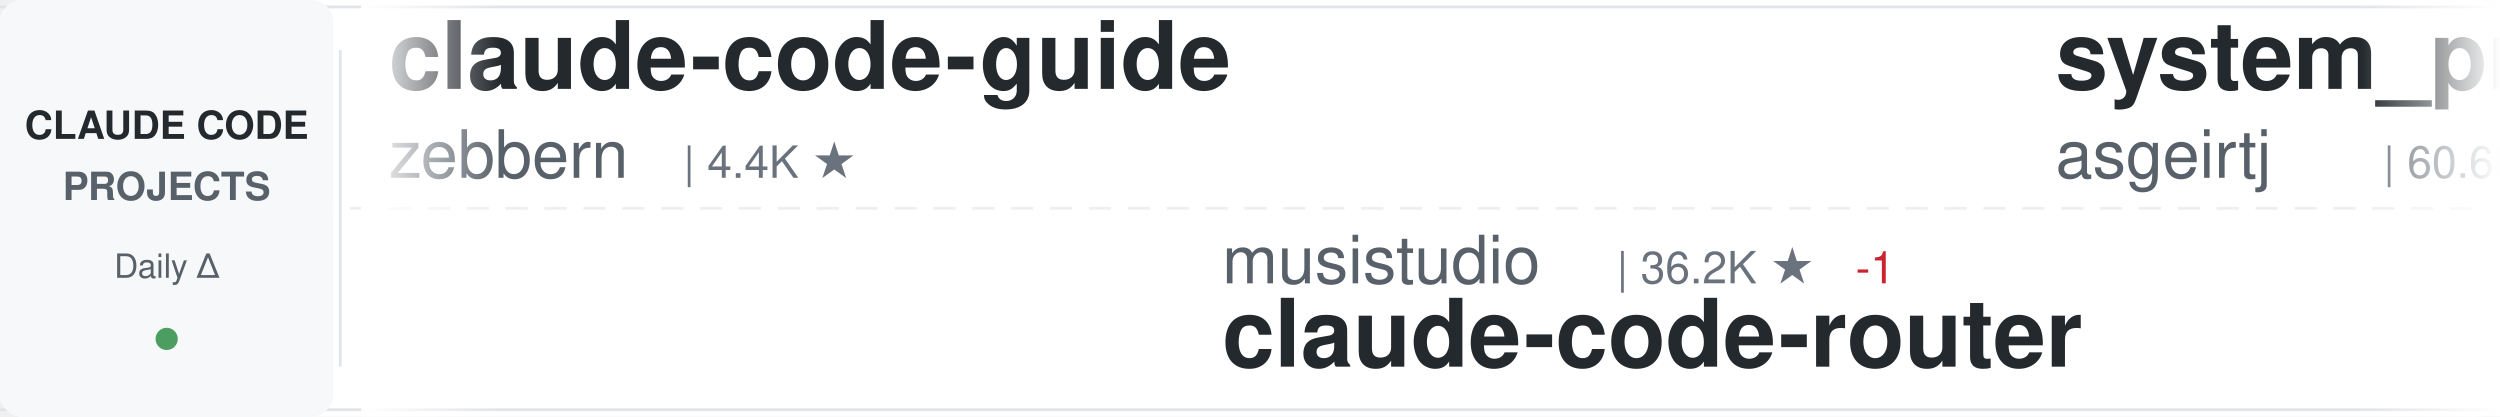
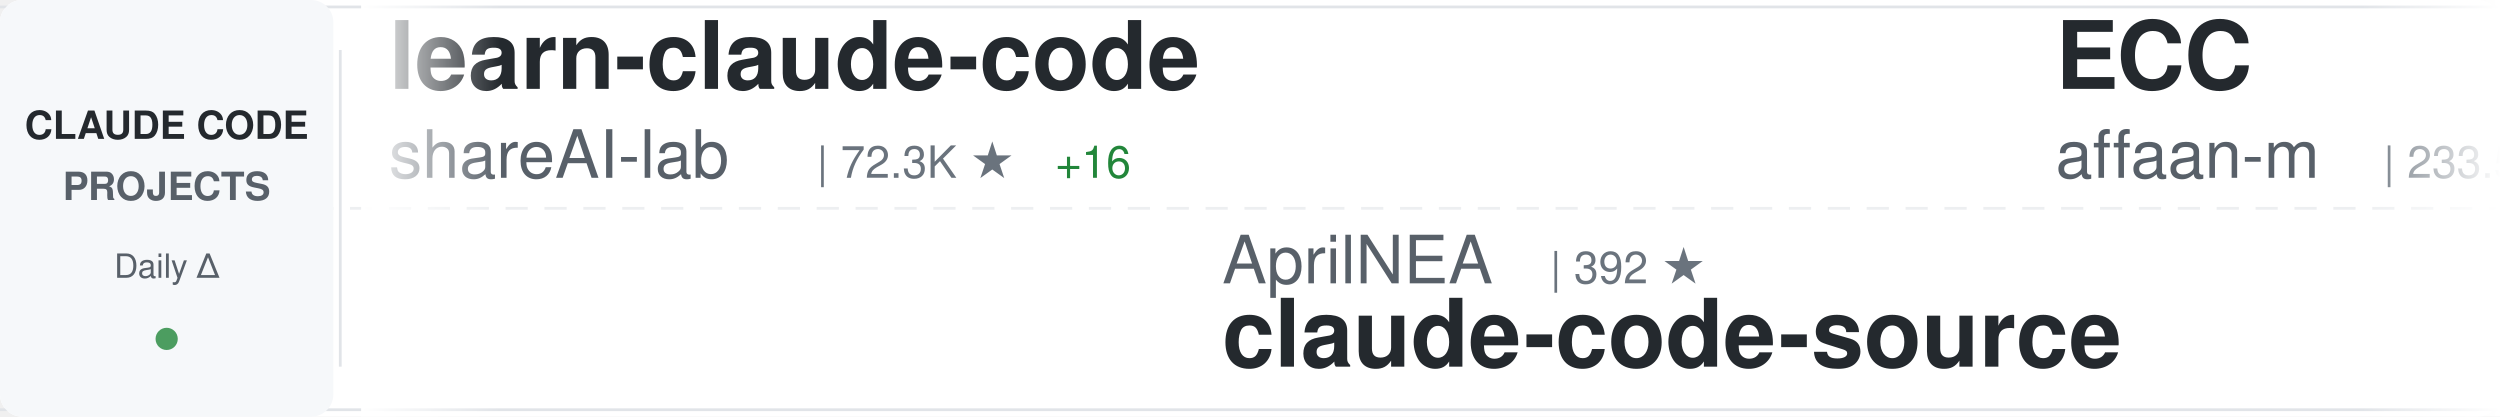
<svg xmlns="http://www.w3.org/2000/svg" width="900" height="150">
  <defs>
    <linearGradient id="awesomeLeftFade" x1="0%" y1="0%" x2="100%" y2="0%">
      <stop offset="0%" style="stop-color:#ffffff;stop-opacity:1" />
      <stop offset="100%" style="stop-color:#ffffff;stop-opacity:0" />
    </linearGradient>
    <linearGradient id="awesomeRightFade" x1="0%" y1="0%" x2="100%" y2="0%">
      <stop offset="0%" style="stop-color:#ffffff;stop-opacity:0" />
      <stop offset="100%" style="stop-color:#ffffff;stop-opacity:1" />
    </linearGradient>
  </defs>
  <rect width="900" height="150" fill="#ffffff" rx="8" />
  <rect x="0" y="2" width="900" height="1" fill="#e1e4e8" />
  <rect x="0" y="147" width="900" height="1" fill="#e1e4e8" />
  <line x1="0" y1="75" x2="900" y2="75" stroke="#e1e4e8" stroke-width="1" stroke-dasharray="8 6" opacity="0.6" />
  <rect x="0" y="0" width="120" height="150" fill="#f6f8fa" rx="8" />
  <text x="60" y="50" font-family="-apple-system, BlinkMacSystemFont, 'Segoe UI', Helvetica, Arial, sans-serif" font-size="14" font-weight="600" fill="#24292e" text-anchor="middle">CLAUDE CODE</text>
  <text x="60" y="72" font-family="-apple-system, BlinkMacSystemFont, 'Segoe UI', Helvetica, Arial, sans-serif" font-size="14" font-weight="600" fill="#586069" text-anchor="middle">PROJECTS</text>
  <text x="60" y="100" font-family="-apple-system, BlinkMacSystemFont, 'Segoe UI', Helvetica, Arial, sans-serif" font-size="12" font-weight="500" fill="#586069" text-anchor="middle">Daily Δ</text>
  <circle cx="60" cy="122" r="4" fill="#22863a" opacity="0.8" />
  <rect x="122" y="18" width="1" height="114" fill="#e1e4e8" />
  <clipPath id="awesomeTickerClip">
    <rect x="130" y="0" width="770" height="150" />
  </clipPath>
  <g clip-path="url(#awesomeTickerClip)">
    <g id="awesomeTickerItems">
      <animateTransform attributeName="transform" attributeType="XML" type="translate" from="0 0" to="-3000 0" dur="54s" repeatCount="indefinite" />
      <g transform="translate(0, 0)">
-         <text x="140" y="32" font-family="-apple-system, BlinkMacSystemFont, 'Segoe UI', Helvetica, Arial, sans-serif" font-size="34" font-weight="600" fill="#24292e">claude-code-guide</text>
-         <text x="140" y="64" font-family="-apple-system, BlinkMacSystemFont, 'Segoe UI', Helvetica, Arial, sans-serif" font-size="24" font-weight="400" fill="#586069">zebbern</text>
-         <text x="246" y="64" font-family="-apple-system, BlinkMacSystemFont, 'Segoe UI', Helvetica, Arial, sans-serif" font-size="16" font-weight="500" fill="#6a737d">| 4.4K ★</text>
+         <text x="140" y="32" font-family="-apple-system, BlinkMacSystemFont, 'Segoe UI', Helvetica, Arial, sans-serif" font-size="34" font-weight="600" fill="#24292e">learn-claude-code</text>
+         <text x="140" y="64" font-family="-apple-system, BlinkMacSystemFont, 'Segoe UI', Helvetica, Arial, sans-serif" font-size="24" font-weight="400" fill="#586069">shareAI-lab</text>
+         <text x="294" y="64" font-family="-apple-system, BlinkMacSystemFont, 'Segoe UI', Helvetica, Arial, sans-serif" font-size="16" font-weight="500" fill="#6a737d">| 72.3K ★</text>
+         <text x="380" y="64" font-family="-apple-system, BlinkMacSystemFont, 'Segoe UI', Helvetica, Arial, sans-serif" font-size="16" font-weight="500" fill="#22863a"> +16</text>
      </g>
      <g transform="translate(300, 0)">
-         <text x="140" y="102" font-family="-apple-system, BlinkMacSystemFont, 'Segoe UI', Helvetica, Arial, sans-serif" font-size="24" font-weight="400" fill="#586069">musistudio</text>
-         <text x="282" y="102" font-family="-apple-system, BlinkMacSystemFont, 'Segoe UI', Helvetica, Arial, sans-serif" font-size="16" font-weight="500" fill="#6a737d">| 36.2K ★</text>
-         <text x="368" y="102" font-family="-apple-system, BlinkMacSystemFont, 'Segoe UI', Helvetica, Arial, sans-serif" font-size="16" font-weight="500" fill="#cb2431"> -1</text>
-         <text x="140" y="132" font-family="-apple-system, BlinkMacSystemFont, 'Segoe UI', Helvetica, Arial, sans-serif" font-size="34" font-weight="600" fill="#24292e">claude-code-router</text>
+         <text x="140" y="102" font-family="-apple-system, BlinkMacSystemFont, 'Segoe UI', Helvetica, Arial, sans-serif" font-size="24" font-weight="400" fill="#586069">AprilNEA</text>
+         <text x="258" y="102" font-family="-apple-system, BlinkMacSystemFont, 'Segoe UI', Helvetica, Arial, sans-serif" font-size="16" font-weight="500" fill="#6a737d">| 392 ★</text>
+         <text x="140" y="132" font-family="-apple-system, BlinkMacSystemFont, 'Segoe UI', Helvetica, Arial, sans-serif" font-size="34" font-weight="600" fill="#24292e">claude-code-source</text>
      </g>
      <g transform="translate(600, 0)">
-         <text x="140" y="32" font-family="-apple-system, BlinkMacSystemFont, 'Segoe UI', Helvetica, Arial, sans-serif" font-size="34" font-weight="600" fill="#24292e">system_prompts_leaks</text>
-         <text x="140" y="64" font-family="-apple-system, BlinkMacSystemFont, 'Segoe UI', Helvetica, Arial, sans-serif" font-size="24" font-weight="400" fill="#586069">asgeirtj</text>
-         <text x="258" y="64" font-family="-apple-system, BlinkMacSystemFont, 'Segoe UI', Helvetica, Arial, sans-serif" font-size="16" font-weight="500" fill="#6a737d">| 60.6K ★</text>
-         <text x="344" y="64" font-family="-apple-system, BlinkMacSystemFont, 'Segoe UI', Helvetica, Arial, sans-serif" font-size="16" font-weight="500" fill="#22863a"> +27</text>
+         <text x="140" y="32" font-family="-apple-system, BlinkMacSystemFont, 'Segoe UI', Helvetica, Arial, sans-serif" font-size="34" font-weight="600" fill="#24292e">ECC</text>
+         <text x="140" y="64" font-family="-apple-system, BlinkMacSystemFont, 'Segoe UI', Helvetica, Arial, sans-serif" font-size="24" font-weight="400" fill="#586069">affaan-m</text>
+         <text x="258" y="64" font-family="-apple-system, BlinkMacSystemFont, 'Segoe UI', Helvetica, Arial, sans-serif" font-size="16" font-weight="500" fill="#6a737d">| 233.5K ★</text>
+         <text x="353" y="64" font-family="-apple-system, BlinkMacSystemFont, 'Segoe UI', Helvetica, Arial, sans-serif" font-size="16" font-weight="500" fill="#22863a"> +16</text>
      </g>
      <g transform="translate(900, 0)">
-         <text x="140" y="102" font-family="-apple-system, BlinkMacSystemFont, 'Segoe UI', Helvetica, Arial, sans-serif" font-size="24" font-weight="400" fill="#586069">jqueryscript</text>
-         <text x="306" y="102" font-family="-apple-system, BlinkMacSystemFont, 'Segoe UI', Helvetica, Arial, sans-serif" font-size="16" font-weight="500" fill="#6a737d">| 478 ★</text>
-         <text x="140" y="132" font-family="-apple-system, BlinkMacSystemFont, 'Segoe UI', Helvetica, Arial, sans-serif" font-size="34" font-weight="600" fill="#24292e">awesome-claude-code</text>
+         <text x="140" y="102" font-family="-apple-system, BlinkMacSystemFont, 'Segoe UI', Helvetica, Arial, sans-serif" font-size="24" font-weight="400" fill="#586069">multica-ai</text>
+         <text x="282" y="102" font-family="-apple-system, BlinkMacSystemFont, 'Segoe UI', Helvetica, Arial, sans-serif" font-size="16" font-weight="500" fill="#6a737d">| 196.5K ★</text>
+         <text x="377" y="102" font-family="-apple-system, BlinkMacSystemFont, 'Segoe UI', Helvetica, Arial, sans-serif" font-size="16" font-weight="500" fill="#22863a"> +36</text>
+         <text x="140" y="132" font-family="-apple-system, BlinkMacSystemFont, 'Segoe UI', Helvetica, Arial, sans-serif" font-size="34" font-weight="600" fill="#24292e">andrej-karpathy-skills</text>
      </g>
      <g transform="translate(1200, 0)">
-         <text x="140" y="32" font-family="-apple-system, BlinkMacSystemFont, 'Segoe UI', Helvetica, Arial, sans-serif" font-size="34" font-weight="600" fill="#24292e">Claude-Code-Usage-Monito...</text>
-         <text x="140" y="64" font-family="-apple-system, BlinkMacSystemFont, 'Segoe UI', Helvetica, Arial, sans-serif" font-size="24" font-weight="400" fill="#586069">Maciek-roboblog</text>
-         <text x="342" y="64" font-family="-apple-system, BlinkMacSystemFont, 'Segoe UI', Helvetica, Arial, sans-serif" font-size="16" font-weight="500" fill="#6a737d">| 8.5K ★</text>
-         <text x="419" y="64" font-family="-apple-system, BlinkMacSystemFont, 'Segoe UI', Helvetica, Arial, sans-serif" font-size="16" font-weight="500" fill="#22863a"> +3</text>
+         <text x="140" y="32" font-family="-apple-system, BlinkMacSystemFont, 'Segoe UI', Helvetica, Arial, sans-serif" font-size="34" font-weight="600" fill="#24292e">claude-code-settings</text>
+         <text x="140" y="64" font-family="-apple-system, BlinkMacSystemFont, 'Segoe UI', Helvetica, Arial, sans-serif" font-size="24" font-weight="400" fill="#586069">feiskyer</text>
+         <text x="258" y="64" font-family="-apple-system, BlinkMacSystemFont, 'Segoe UI', Helvetica, Arial, sans-serif" font-size="16" font-weight="500" fill="#6a737d">| 1.6K ★</text>
      </g>
      <g transform="translate(1500, 0)">
-         <text x="140" y="102" font-family="-apple-system, BlinkMacSystemFont, 'Segoe UI', Helvetica, Arial, sans-serif" font-size="24" font-weight="400" fill="#586069">darcyegb</text>
-         <text x="258" y="102" font-family="-apple-system, BlinkMacSystemFont, 'Segoe UI', Helvetica, Arial, sans-serif" font-size="16" font-weight="500" fill="#6a737d">| 750 ★</text>
-         <text x="140" y="132" font-family="-apple-system, BlinkMacSystemFont, 'Segoe UI', Helvetica, Arial, sans-serif" font-size="34" font-weight="600" fill="#24292e">ClaudeCodeAgents</text>
+         <text x="140" y="102" font-family="-apple-system, BlinkMacSystemFont, 'Segoe UI', Helvetica, Arial, sans-serif" font-size="24" font-weight="400" fill="#586069">ghuntley</text>
+         <text x="258" y="102" font-family="-apple-system, BlinkMacSystemFont, 'Segoe UI', Helvetica, Arial, sans-serif" font-size="16" font-weight="500" fill="#6a737d">| 986 ★</text>
+         <text x="140" y="132" font-family="-apple-system, BlinkMacSystemFont, 'Segoe UI', Helvetica, Arial, sans-serif" font-size="34" font-weight="600" fill="#24292e">claude-code-source-code-...</text>
      </g>
      <g transform="translate(1800, 0)">
-         <text x="140" y="32" font-family="-apple-system, BlinkMacSystemFont, 'Segoe UI', Helvetica, Arial, sans-serif" font-size="34" font-weight="600" fill="#24292e">edmunds-claude-code</text>
-         <text x="140" y="64" font-family="-apple-system, BlinkMacSystemFont, 'Segoe UI', Helvetica, Arial, sans-serif" font-size="24" font-weight="400" fill="#586069">edmund-io</text>
-         <text x="270" y="64" font-family="-apple-system, BlinkMacSystemFont, 'Segoe UI', Helvetica, Arial, sans-serif" font-size="16" font-weight="500" fill="#6a737d">| 1.5K ★</text>
+         <text x="140" y="32" font-family="-apple-system, BlinkMacSystemFont, 'Segoe UI', Helvetica, Arial, sans-serif" font-size="34" font-weight="600" fill="#24292e">arcads-claude-code</text>
+         <text x="140" y="64" font-family="-apple-system, BlinkMacSystemFont, 'Segoe UI', Helvetica, Arial, sans-serif" font-size="24" font-weight="400" fill="#586069">krusemediallc</text>
+         <text x="318" y="64" font-family="-apple-system, BlinkMacSystemFont, 'Segoe UI', Helvetica, Arial, sans-serif" font-size="16" font-weight="500" fill="#6a737d">| 1.0K ★</text>
+         <text x="395" y="64" font-family="-apple-system, BlinkMacSystemFont, 'Segoe UI', Helvetica, Arial, sans-serif" font-size="16" font-weight="500" fill="#22863a"> +1</text>
      </g>
      <g transform="translate(2100, 0)">
-         <text x="140" y="102" font-family="-apple-system, BlinkMacSystemFont, 'Segoe UI', Helvetica, Arial, sans-serif" font-size="24" font-weight="400" fill="#586069">anthropics</text>
-         <text x="282" y="102" font-family="-apple-system, BlinkMacSystemFont, 'Segoe UI', Helvetica, Arial, sans-serif" font-size="16" font-weight="500" fill="#6a737d">| 164.3K ★</text>
-         <text x="377" y="102" font-family="-apple-system, BlinkMacSystemFont, 'Segoe UI', Helvetica, Arial, sans-serif" font-size="16" font-weight="500" fill="#22863a"> +24</text>
-         <text x="140" y="132" font-family="-apple-system, BlinkMacSystemFont, 'Segoe UI', Helvetica, Arial, sans-serif" font-size="34" font-weight="600" fill="#24292e">skills</text>
+         <text x="140" y="102" font-family="-apple-system, BlinkMacSystemFont, 'Segoe UI', Helvetica, Arial, sans-serif" font-size="24" font-weight="400" fill="#586069">hangsman</text>
+         <text x="258" y="102" font-family="-apple-system, BlinkMacSystemFont, 'Segoe UI', Helvetica, Arial, sans-serif" font-size="16" font-weight="500" fill="#6a737d">| 787 ★</text>
+         <text x="140" y="132" font-family="-apple-system, BlinkMacSystemFont, 'Segoe UI', Helvetica, Arial, sans-serif" font-size="34" font-weight="600" fill="#24292e">claude-code-source</text>
      </g>
      <g transform="translate(2400, 0)">
-         <text x="140" y="32" font-family="-apple-system, BlinkMacSystemFont, 'Segoe UI', Helvetica, Arial, sans-serif" font-size="34" font-weight="600" fill="#24292e">Auto-claude-code-researc...</text>
-         <text x="140" y="64" font-family="-apple-system, BlinkMacSystemFont, 'Segoe UI', Helvetica, Arial, sans-serif" font-size="24" font-weight="400" fill="#586069">wanshuiyin</text>
-         <text x="282" y="64" font-family="-apple-system, BlinkMacSystemFont, 'Segoe UI', Helvetica, Arial, sans-serif" font-size="16" font-weight="500" fill="#6a737d">| 13.9K ★</text>
-         <text x="368" y="64" font-family="-apple-system, BlinkMacSystemFont, 'Segoe UI', Helvetica, Arial, sans-serif" font-size="16" font-weight="500" fill="#22863a"> +5</text>
+         <text x="140" y="32" font-family="-apple-system, BlinkMacSystemFont, 'Segoe UI', Helvetica, Arial, sans-serif" font-size="34" font-weight="600" fill="#24292e">ClaudeCode</text>
+         <text x="140" y="64" font-family="-apple-system, BlinkMacSystemFont, 'Segoe UI', Helvetica, Arial, sans-serif" font-size="24" font-weight="400" fill="#586069">guanshan</text>
+         <text x="258" y="64" font-family="-apple-system, BlinkMacSystemFont, 'Segoe UI', Helvetica, Arial, sans-serif" font-size="16" font-weight="500" fill="#6a737d">| 61 ★</text>
      </g>
      <g transform="translate(2700, 0)">
-         <text x="140" y="102" font-family="-apple-system, BlinkMacSystemFont, 'Segoe UI', Helvetica, Arial, sans-serif" font-size="24" font-weight="400" fill="#586069">ChrisWiles</text>
-         <text x="282" y="102" font-family="-apple-system, BlinkMacSystemFont, 'Segoe UI', Helvetica, Arial, sans-serif" font-size="16" font-weight="500" fill="#6a737d">| 6.0K ★</text>
-         <text x="140" y="132" font-family="-apple-system, BlinkMacSystemFont, 'Segoe UI', Helvetica, Arial, sans-serif" font-size="34" font-weight="600" fill="#24292e">claude-code-showcase</text>
+         <text x="140" y="102" font-family="-apple-system, BlinkMacSystemFont, 'Segoe UI', Helvetica, Arial, sans-serif" font-size="24" font-weight="400" fill="#586069">lorryjovens-hub</text>
+         <text x="342" y="102" font-family="-apple-system, BlinkMacSystemFont, 'Segoe UI', Helvetica, Arial, sans-serif" font-size="16" font-weight="500" fill="#6a737d">| 1.7K ★</text>
+         <text x="140" y="132" font-family="-apple-system, BlinkMacSystemFont, 'Segoe UI', Helvetica, Arial, sans-serif" font-size="34" font-weight="600" fill="#24292e">claude-code-rust</text>
      </g>
      <g transform="translate(3000, 0)">
-         <text x="140" y="32" font-family="-apple-system, BlinkMacSystemFont, 'Segoe UI', Helvetica, Arial, sans-serif" font-size="34" font-weight="600" fill="#24292e">claude-code-guide</text>
-         <text x="140" y="64" font-family="-apple-system, BlinkMacSystemFont, 'Segoe UI', Helvetica, Arial, sans-serif" font-size="24" font-weight="400" fill="#586069">zebbern</text>
-         <text x="246" y="64" font-family="-apple-system, BlinkMacSystemFont, 'Segoe UI', Helvetica, Arial, sans-serif" font-size="16" font-weight="500" fill="#6a737d">| 4.4K ★</text>
+         <text x="140" y="32" font-family="-apple-system, BlinkMacSystemFont, 'Segoe UI', Helvetica, Arial, sans-serif" font-size="34" font-weight="600" fill="#24292e">learn-claude-code</text>
+         <text x="140" y="64" font-family="-apple-system, BlinkMacSystemFont, 'Segoe UI', Helvetica, Arial, sans-serif" font-size="24" font-weight="400" fill="#586069">shareAI-lab</text>
+         <text x="294" y="64" font-family="-apple-system, BlinkMacSystemFont, 'Segoe UI', Helvetica, Arial, sans-serif" font-size="16" font-weight="500" fill="#6a737d">| 72.3K ★</text>
+         <text x="380" y="64" font-family="-apple-system, BlinkMacSystemFont, 'Segoe UI', Helvetica, Arial, sans-serif" font-size="16" font-weight="500" fill="#22863a"> +16</text>
      </g>
      <g transform="translate(3300, 0)">
-         <text x="140" y="102" font-family="-apple-system, BlinkMacSystemFont, 'Segoe UI', Helvetica, Arial, sans-serif" font-size="24" font-weight="400" fill="#586069">musistudio</text>
-         <text x="282" y="102" font-family="-apple-system, BlinkMacSystemFont, 'Segoe UI', Helvetica, Arial, sans-serif" font-size="16" font-weight="500" fill="#6a737d">| 36.2K ★</text>
-         <text x="368" y="102" font-family="-apple-system, BlinkMacSystemFont, 'Segoe UI', Helvetica, Arial, sans-serif" font-size="16" font-weight="500" fill="#cb2431"> -1</text>
-         <text x="140" y="132" font-family="-apple-system, BlinkMacSystemFont, 'Segoe UI', Helvetica, Arial, sans-serif" font-size="34" font-weight="600" fill="#24292e">claude-code-router</text>
+         <text x="140" y="102" font-family="-apple-system, BlinkMacSystemFont, 'Segoe UI', Helvetica, Arial, sans-serif" font-size="24" font-weight="400" fill="#586069">AprilNEA</text>
+         <text x="258" y="102" font-family="-apple-system, BlinkMacSystemFont, 'Segoe UI', Helvetica, Arial, sans-serif" font-size="16" font-weight="500" fill="#6a737d">| 392 ★</text>
+         <text x="140" y="132" font-family="-apple-system, BlinkMacSystemFont, 'Segoe UI', Helvetica, Arial, sans-serif" font-size="34" font-weight="600" fill="#24292e">claude-code-source</text>
      </g>
      <g transform="translate(3600, 0)">
-         <text x="140" y="32" font-family="-apple-system, BlinkMacSystemFont, 'Segoe UI', Helvetica, Arial, sans-serif" font-size="34" font-weight="600" fill="#24292e">system_prompts_leaks</text>
-         <text x="140" y="64" font-family="-apple-system, BlinkMacSystemFont, 'Segoe UI', Helvetica, Arial, sans-serif" font-size="24" font-weight="400" fill="#586069">asgeirtj</text>
-         <text x="258" y="64" font-family="-apple-system, BlinkMacSystemFont, 'Segoe UI', Helvetica, Arial, sans-serif" font-size="16" font-weight="500" fill="#6a737d">| 60.6K ★</text>
-         <text x="344" y="64" font-family="-apple-system, BlinkMacSystemFont, 'Segoe UI', Helvetica, Arial, sans-serif" font-size="16" font-weight="500" fill="#22863a"> +27</text>
+         <text x="140" y="32" font-family="-apple-system, BlinkMacSystemFont, 'Segoe UI', Helvetica, Arial, sans-serif" font-size="34" font-weight="600" fill="#24292e">ECC</text>
+         <text x="140" y="64" font-family="-apple-system, BlinkMacSystemFont, 'Segoe UI', Helvetica, Arial, sans-serif" font-size="24" font-weight="400" fill="#586069">affaan-m</text>
+         <text x="258" y="64" font-family="-apple-system, BlinkMacSystemFont, 'Segoe UI', Helvetica, Arial, sans-serif" font-size="16" font-weight="500" fill="#6a737d">| 233.5K ★</text>
+         <text x="353" y="64" font-family="-apple-system, BlinkMacSystemFont, 'Segoe UI', Helvetica, Arial, sans-serif" font-size="16" font-weight="500" fill="#22863a"> +16</text>
      </g>
      <g transform="translate(3900, 0)">
-         <text x="140" y="102" font-family="-apple-system, BlinkMacSystemFont, 'Segoe UI', Helvetica, Arial, sans-serif" font-size="24" font-weight="400" fill="#586069">jqueryscript</text>
-         <text x="306" y="102" font-family="-apple-system, BlinkMacSystemFont, 'Segoe UI', Helvetica, Arial, sans-serif" font-size="16" font-weight="500" fill="#6a737d">| 478 ★</text>
-         <text x="140" y="132" font-family="-apple-system, BlinkMacSystemFont, 'Segoe UI', Helvetica, Arial, sans-serif" font-size="34" font-weight="600" fill="#24292e">awesome-claude-code</text>
+         <text x="140" y="102" font-family="-apple-system, BlinkMacSystemFont, 'Segoe UI', Helvetica, Arial, sans-serif" font-size="24" font-weight="400" fill="#586069">multica-ai</text>
+         <text x="282" y="102" font-family="-apple-system, BlinkMacSystemFont, 'Segoe UI', Helvetica, Arial, sans-serif" font-size="16" font-weight="500" fill="#6a737d">| 196.5K ★</text>
+         <text x="377" y="102" font-family="-apple-system, BlinkMacSystemFont, 'Segoe UI', Helvetica, Arial, sans-serif" font-size="16" font-weight="500" fill="#22863a"> +36</text>
+         <text x="140" y="132" font-family="-apple-system, BlinkMacSystemFont, 'Segoe UI', Helvetica, Arial, sans-serif" font-size="34" font-weight="600" fill="#24292e">andrej-karpathy-skills</text>
      </g>
    </g>
  </g>
  <rect x="130" y="0" width="50" height="150" fill="url(#awesomeLeftFade)" />
  <rect x="850" y="0" width="50" height="150" fill="url(#awesomeRightFade)" />
</svg>
